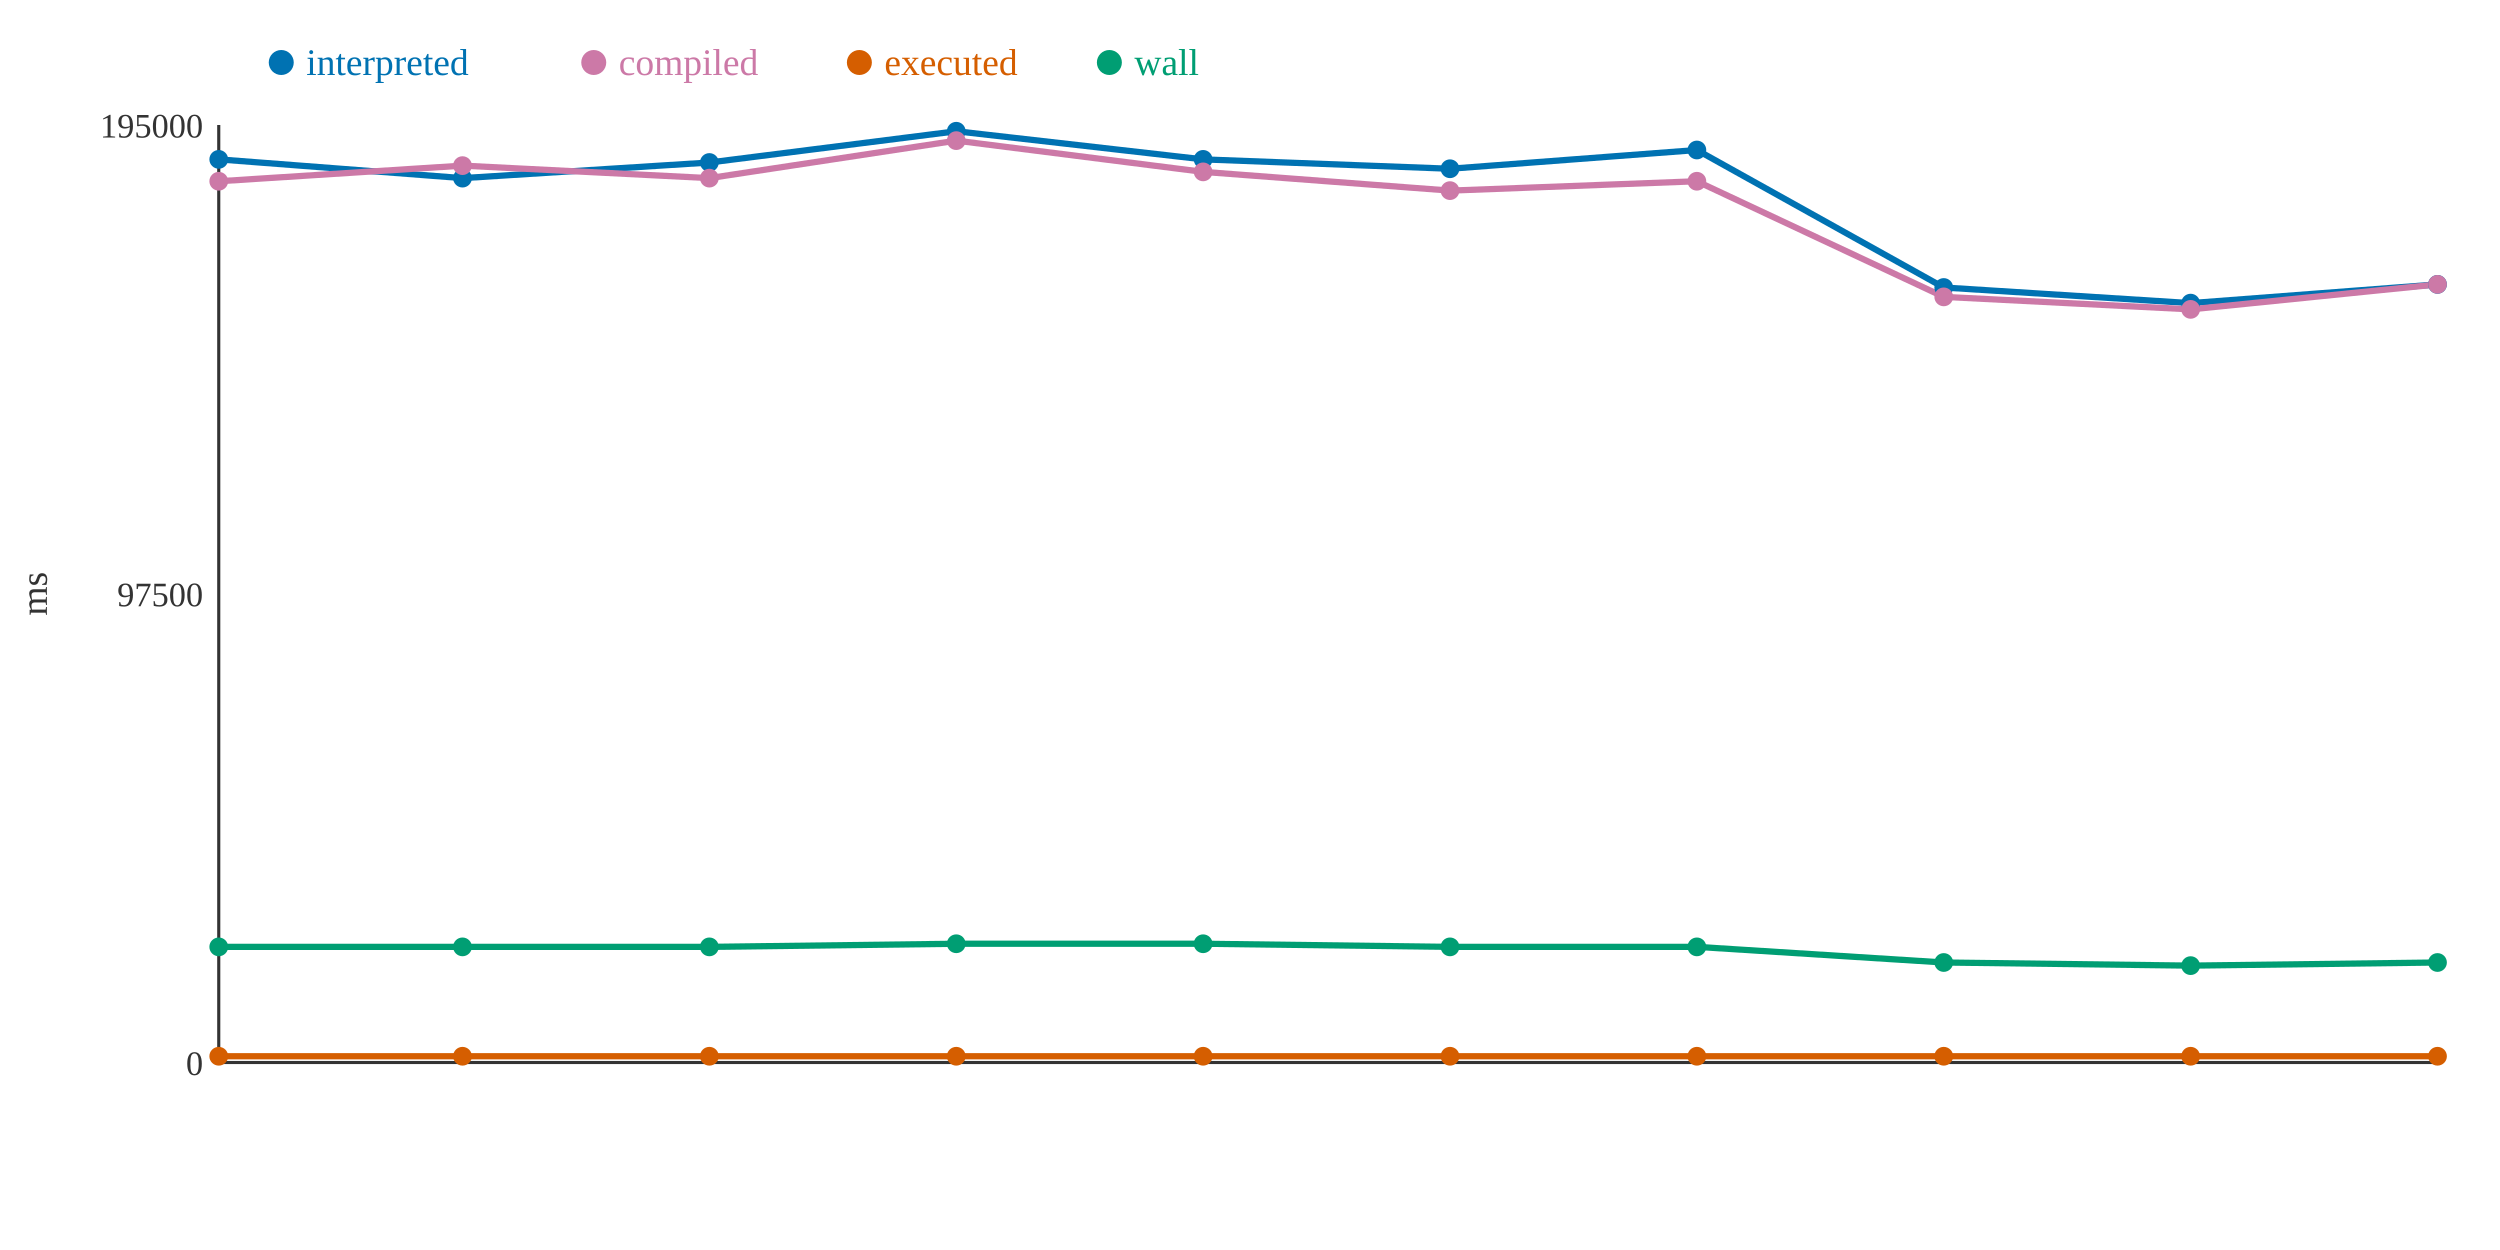
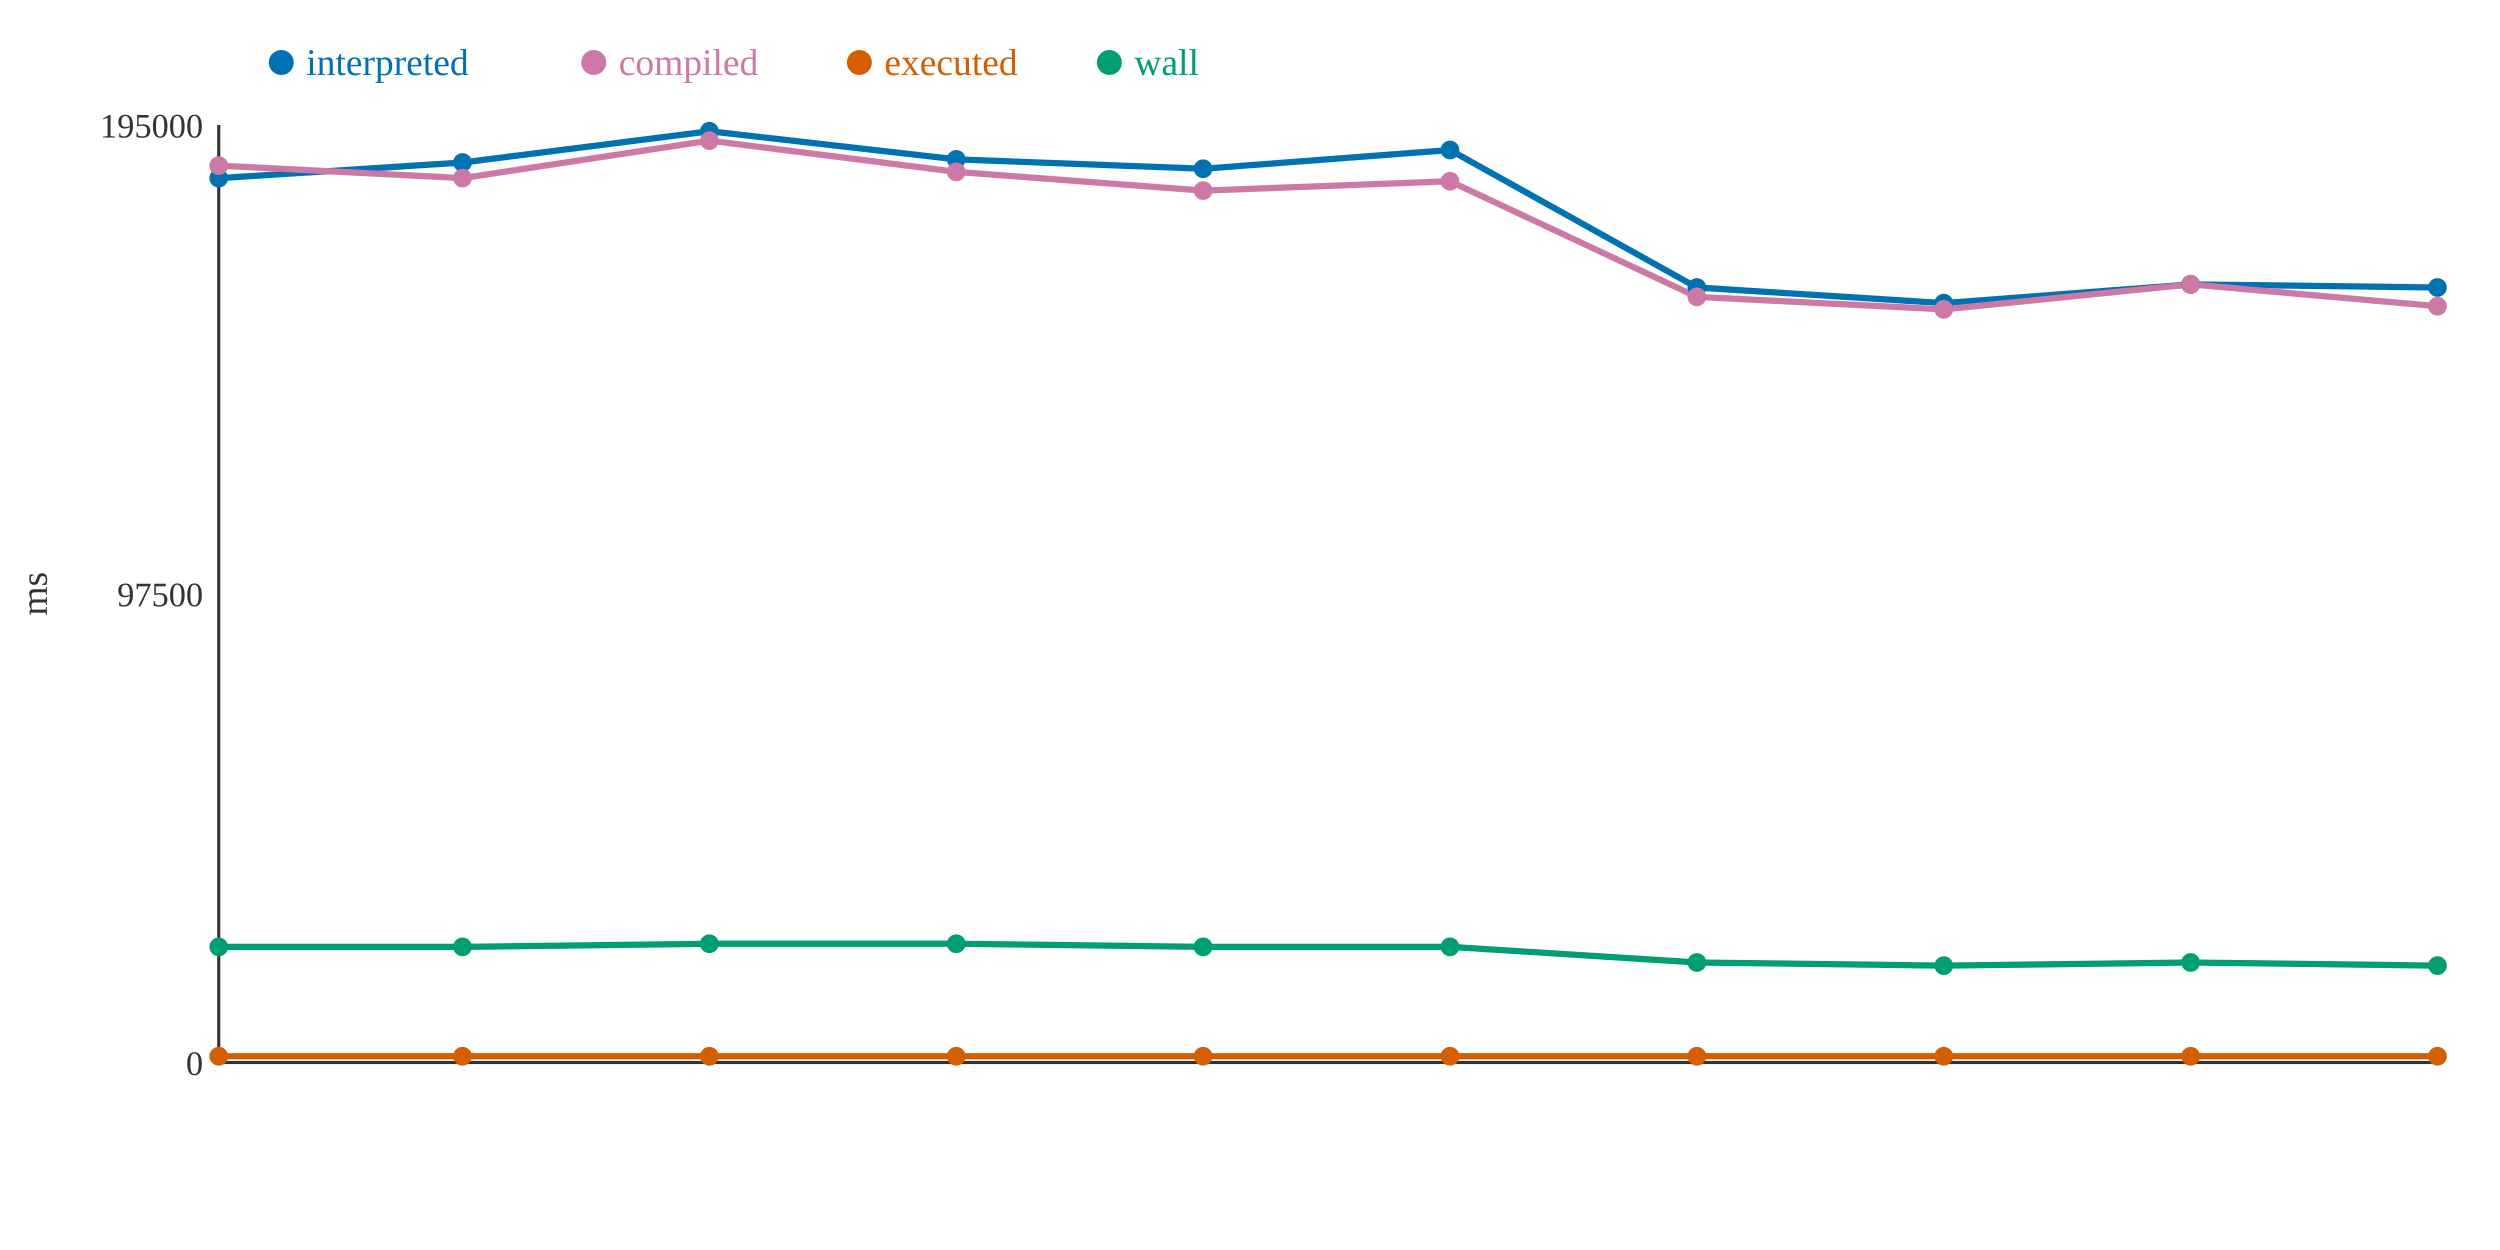
<svg xmlns="http://www.w3.org/2000/svg" width="800" height="400">
  <rect width="800" height="400" fill="white" />
  <line x1="70" y1="40" x2="70" y2="340" stroke="#333" stroke-width="1" />
  <line x1="70" y1="340" x2="780" y2="340" stroke="#333" stroke-width="1" />
  <text x="65" y="344" text-anchor="end" font-size="11" fill="#333">0</text>
  <text x="65" y="194" text-anchor="end" font-size="11" fill="#333">97500</text>
  <text x="65" y="44" text-anchor="end" font-size="11" fill="#333">195000</text>
  <text x="15" y="190" text-anchor="middle" font-size="12" fill="#333" transform="rotate(-90 15 190)">ms</text>
-   <polyline points="70,51 148,57 227,52 306,42 385,51 464,54 543,48 622,92 701,97 780,91" fill="none" stroke="#0072B2" stroke-width="2" />
-   <polyline points="70,58 148,53 227,57 306,45 385,55 464,61 543,58 622,95 701,99 780,91" fill="none" stroke="#CC79A7" stroke-width="2" />
+   <polyline points="70,57 148,52 227,42 306,51 385,54 464,48 543,92 622,97 701,91 780,92" fill="none" stroke="#0072B2" stroke-width="2" />
+   <polyline points="70,53 148,57 227,45 306,55 385,61 464,58 543,95 622,99 701,91 780,98" fill="none" stroke="#CC79A7" stroke-width="2" />
  <polyline points="70,338 148,338 227,338 306,338 385,338 464,338 543,338 622,338 701,338 780,338" fill="none" stroke="#D55E00" stroke-width="2" />
-   <polyline points="70,303 148,303 227,303 306,302 385,302 464,303 543,303 622,308 701,309 780,308" fill="none" stroke="#009E73" stroke-width="2" />
-   <circle cx="70" cy="51" r="3" fill="#0072B2" />
-   <circle cx="70" cy="58" r="3" fill="#CC79A7" />
+   <polyline points="70,303 148,303 227,302 306,302 385,303 464,303 543,308 622,309 701,308 780,309" fill="none" stroke="#009E73" stroke-width="2" />
+   <circle cx="70" cy="57" r="3" fill="#0072B2" />
+   <circle cx="70" cy="53" r="3" fill="#CC79A7" />
  <circle cx="70" cy="338" r="3" fill="#D55E00" />
  <circle cx="70" cy="303" r="3" fill="#009E73" />
-   <circle cx="148" cy="57" r="3" fill="#0072B2" />
-   <circle cx="148" cy="53" r="3" fill="#CC79A7" />
+   <circle cx="148" cy="52" r="3" fill="#0072B2" />
+   <circle cx="148" cy="57" r="3" fill="#CC79A7" />
  <circle cx="148" cy="338" r="3" fill="#D55E00" />
  <circle cx="148" cy="303" r="3" fill="#009E73" />
-   <circle cx="227" cy="52" r="3" fill="#0072B2" />
-   <circle cx="227" cy="57" r="3" fill="#CC79A7" />
+   <circle cx="227" cy="42" r="3" fill="#0072B2" />
+   <circle cx="227" cy="45" r="3" fill="#CC79A7" />
  <circle cx="227" cy="338" r="3" fill="#D55E00" />
-   <circle cx="227" cy="303" r="3" fill="#009E73" />
-   <circle cx="306" cy="42" r="3" fill="#0072B2" />
-   <circle cx="306" cy="45" r="3" fill="#CC79A7" />
+   <circle cx="227" cy="302" r="3" fill="#009E73" />
+   <circle cx="306" cy="51" r="3" fill="#0072B2" />
+   <circle cx="306" cy="55" r="3" fill="#CC79A7" />
  <circle cx="306" cy="338" r="3" fill="#D55E00" />
  <circle cx="306" cy="302" r="3" fill="#009E73" />
-   <circle cx="385" cy="51" r="3" fill="#0072B2" />
-   <circle cx="385" cy="55" r="3" fill="#CC79A7" />
+   <circle cx="385" cy="54" r="3" fill="#0072B2" />
+   <circle cx="385" cy="61" r="3" fill="#CC79A7" />
  <circle cx="385" cy="338" r="3" fill="#D55E00" />
-   <circle cx="385" cy="302" r="3" fill="#009E73" />
-   <circle cx="464" cy="54" r="3" fill="#0072B2" />
-   <circle cx="464" cy="61" r="3" fill="#CC79A7" />
+   <circle cx="385" cy="303" r="3" fill="#009E73" />
+   <circle cx="464" cy="48" r="3" fill="#0072B2" />
+   <circle cx="464" cy="58" r="3" fill="#CC79A7" />
  <circle cx="464" cy="338" r="3" fill="#D55E00" />
  <circle cx="464" cy="303" r="3" fill="#009E73" />
-   <circle cx="543" cy="48" r="3" fill="#0072B2" />
-   <circle cx="543" cy="58" r="3" fill="#CC79A7" />
+   <circle cx="543" cy="92" r="3" fill="#0072B2" />
+   <circle cx="543" cy="95" r="3" fill="#CC79A7" />
  <circle cx="543" cy="338" r="3" fill="#D55E00" />
-   <circle cx="543" cy="303" r="3" fill="#009E73" />
-   <circle cx="622" cy="92" r="3" fill="#0072B2" />
-   <circle cx="622" cy="95" r="3" fill="#CC79A7" />
+   <circle cx="543" cy="308" r="3" fill="#009E73" />
+   <circle cx="622" cy="97" r="3" fill="#0072B2" />
+   <circle cx="622" cy="99" r="3" fill="#CC79A7" />
  <circle cx="622" cy="338" r="3" fill="#D55E00" />
-   <circle cx="622" cy="308" r="3" fill="#009E73" />
-   <circle cx="701" cy="97" r="3" fill="#0072B2" />
-   <circle cx="701" cy="99" r="3" fill="#CC79A7" />
+   <circle cx="622" cy="309" r="3" fill="#009E73" />
+   <circle cx="701" cy="91" r="3" fill="#0072B2" />
+   <circle cx="701" cy="91" r="3" fill="#CC79A7" />
  <circle cx="701" cy="338" r="3" fill="#D55E00" />
-   <circle cx="701" cy="309" r="3" fill="#009E73" />
-   <circle cx="780" cy="91" r="3" fill="#0072B2" />
-   <circle cx="780" cy="91" r="3" fill="#CC79A7" />
+   <circle cx="701" cy="308" r="3" fill="#009E73" />
+   <circle cx="780" cy="92" r="3" fill="#0072B2" />
+   <circle cx="780" cy="98" r="3" fill="#CC79A7" />
  <circle cx="780" cy="338" r="3" fill="#D55E00" />
-   <circle cx="780" cy="308" r="3" fill="#009E73" />
+   <circle cx="780" cy="309" r="3" fill="#009E73" />
  <circle cx="90" cy="20" r="4" fill="#0072B2" />
  <text x="98" y="24" text-anchor="start" font-size="12" fill="#0072B2">interpreted</text>
  <circle cx="190" cy="20" r="4" fill="#CC79A7" />
  <text x="198" y="24" text-anchor="start" font-size="12" fill="#CC79A7">compiled</text>
  <circle cx="275" cy="20" r="4" fill="#D55E00" />
  <text x="283" y="24" text-anchor="start" font-size="12" fill="#D55E00">executed</text>
  <circle cx="355" cy="20" r="4" fill="#009E73" />
  <text x="363" y="24" text-anchor="start" font-size="12" fill="#009E73">wall</text>
</svg>
